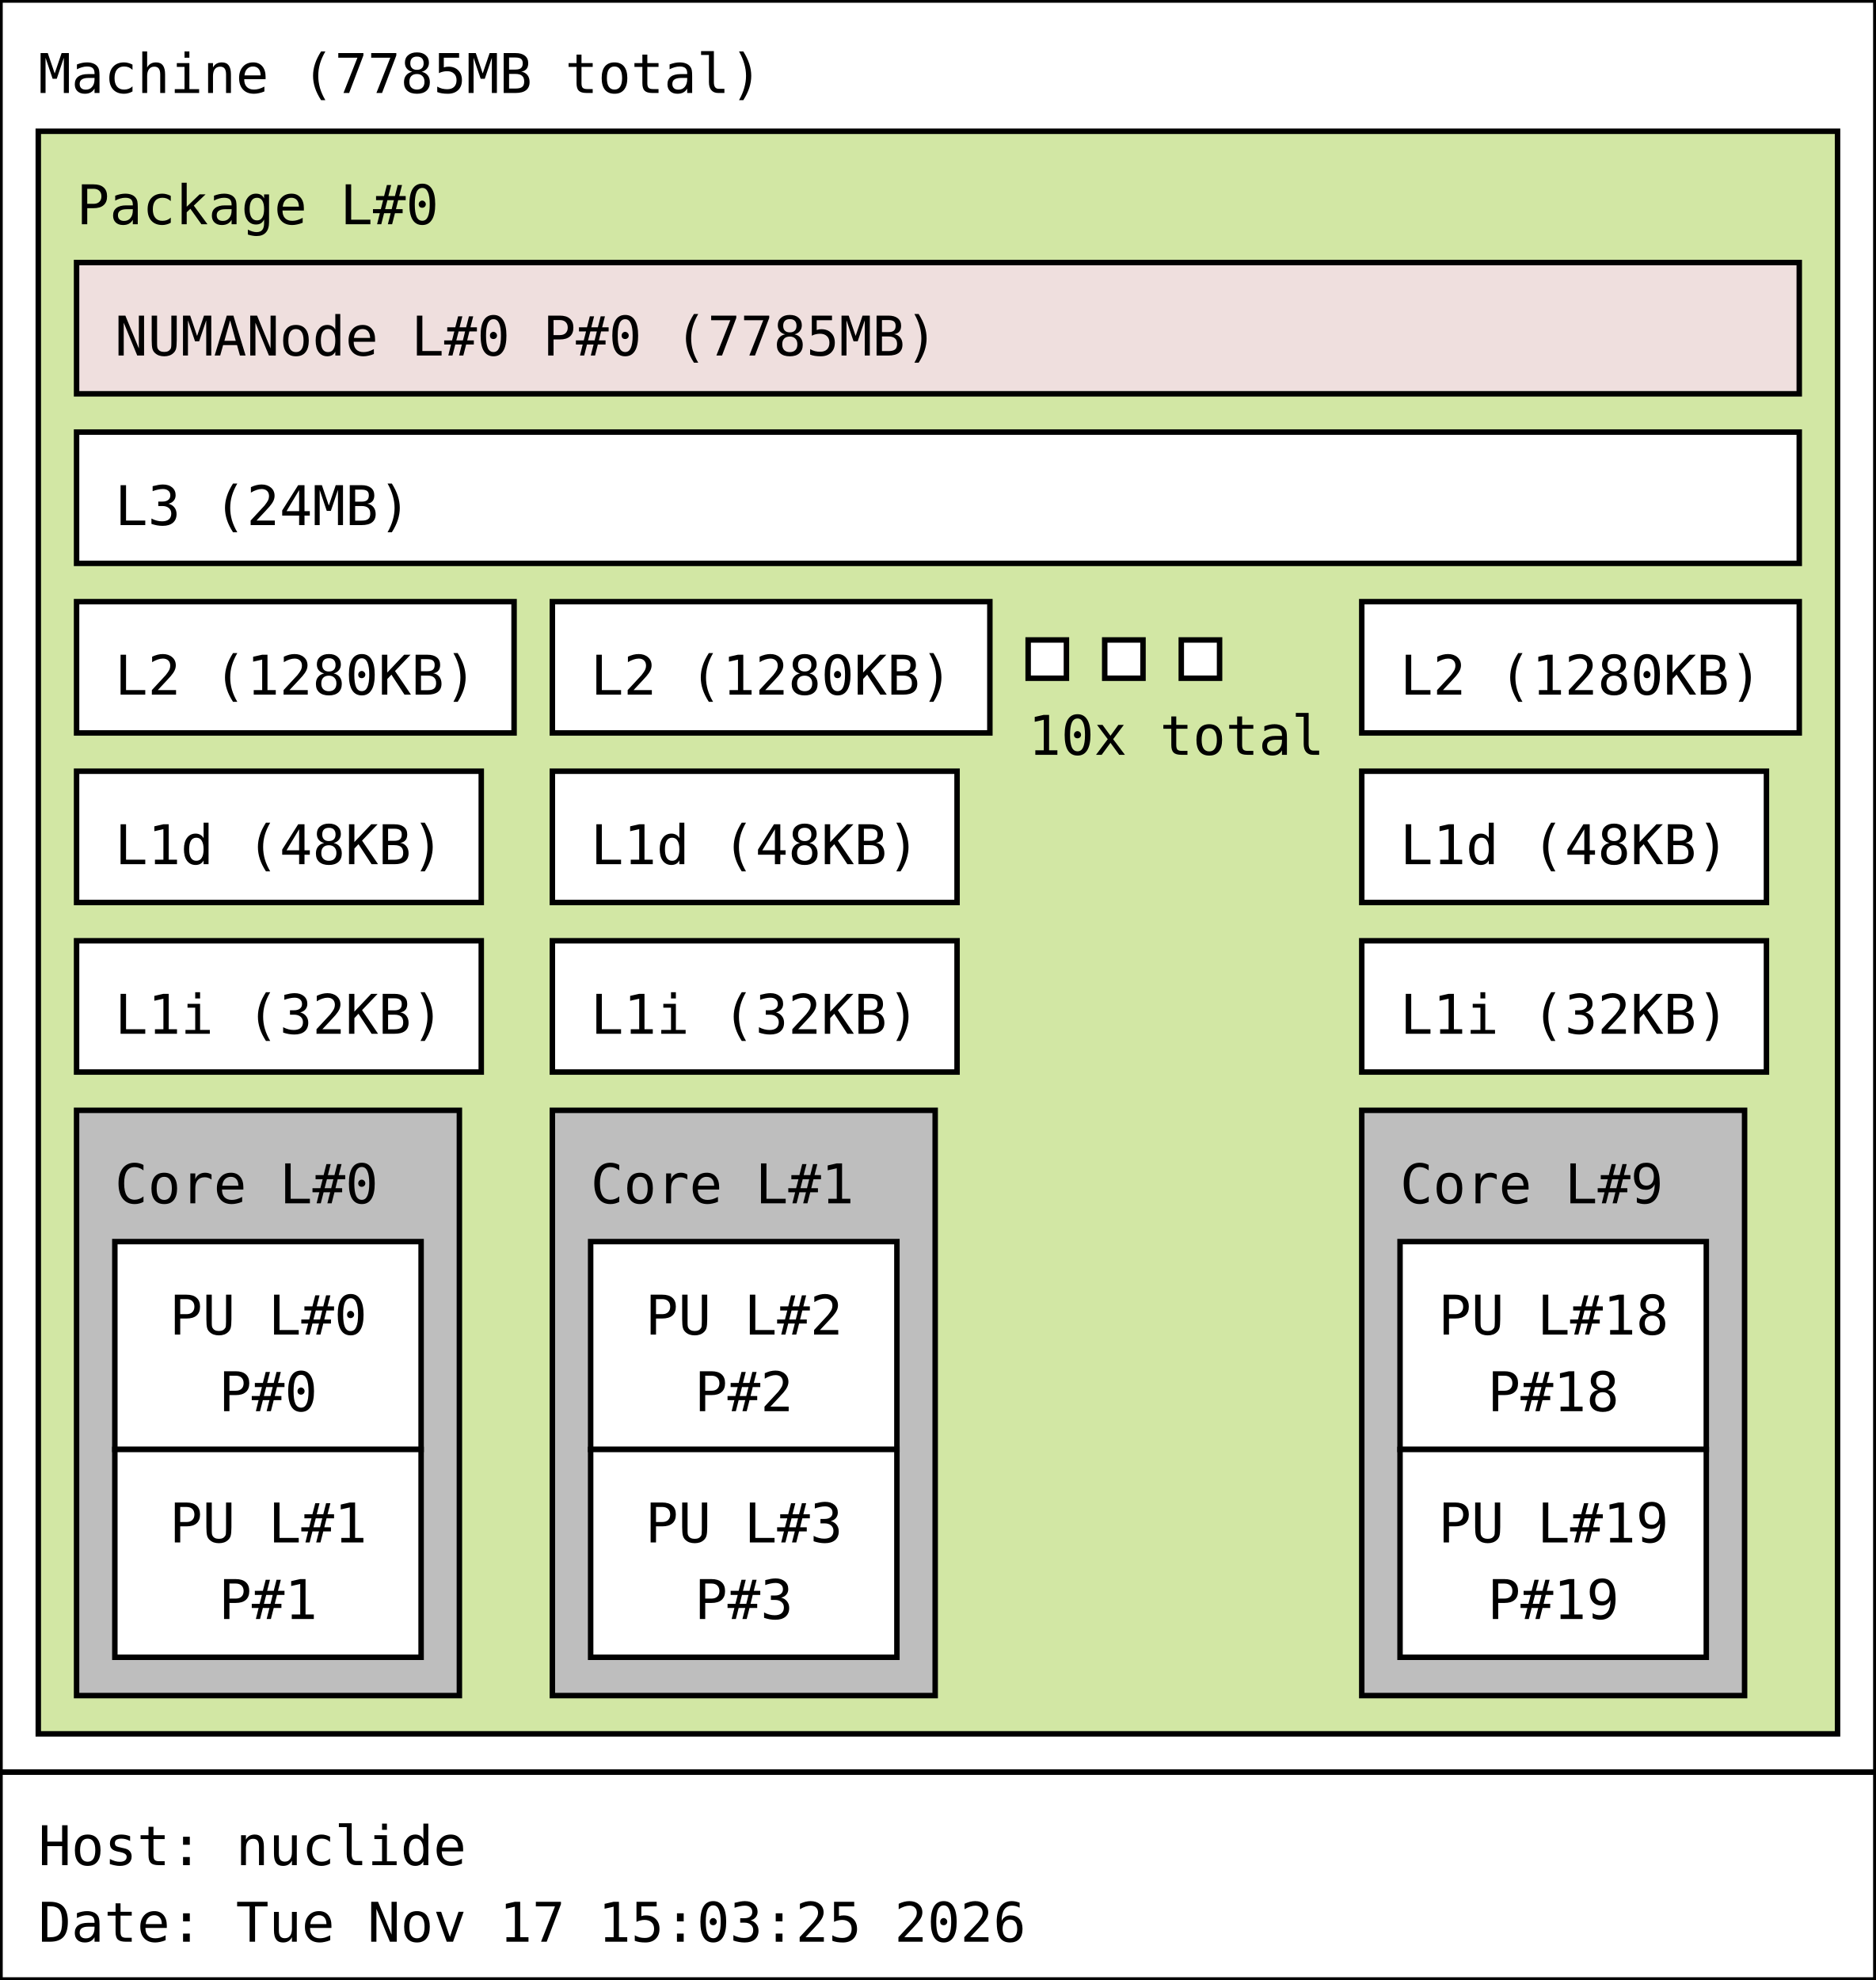
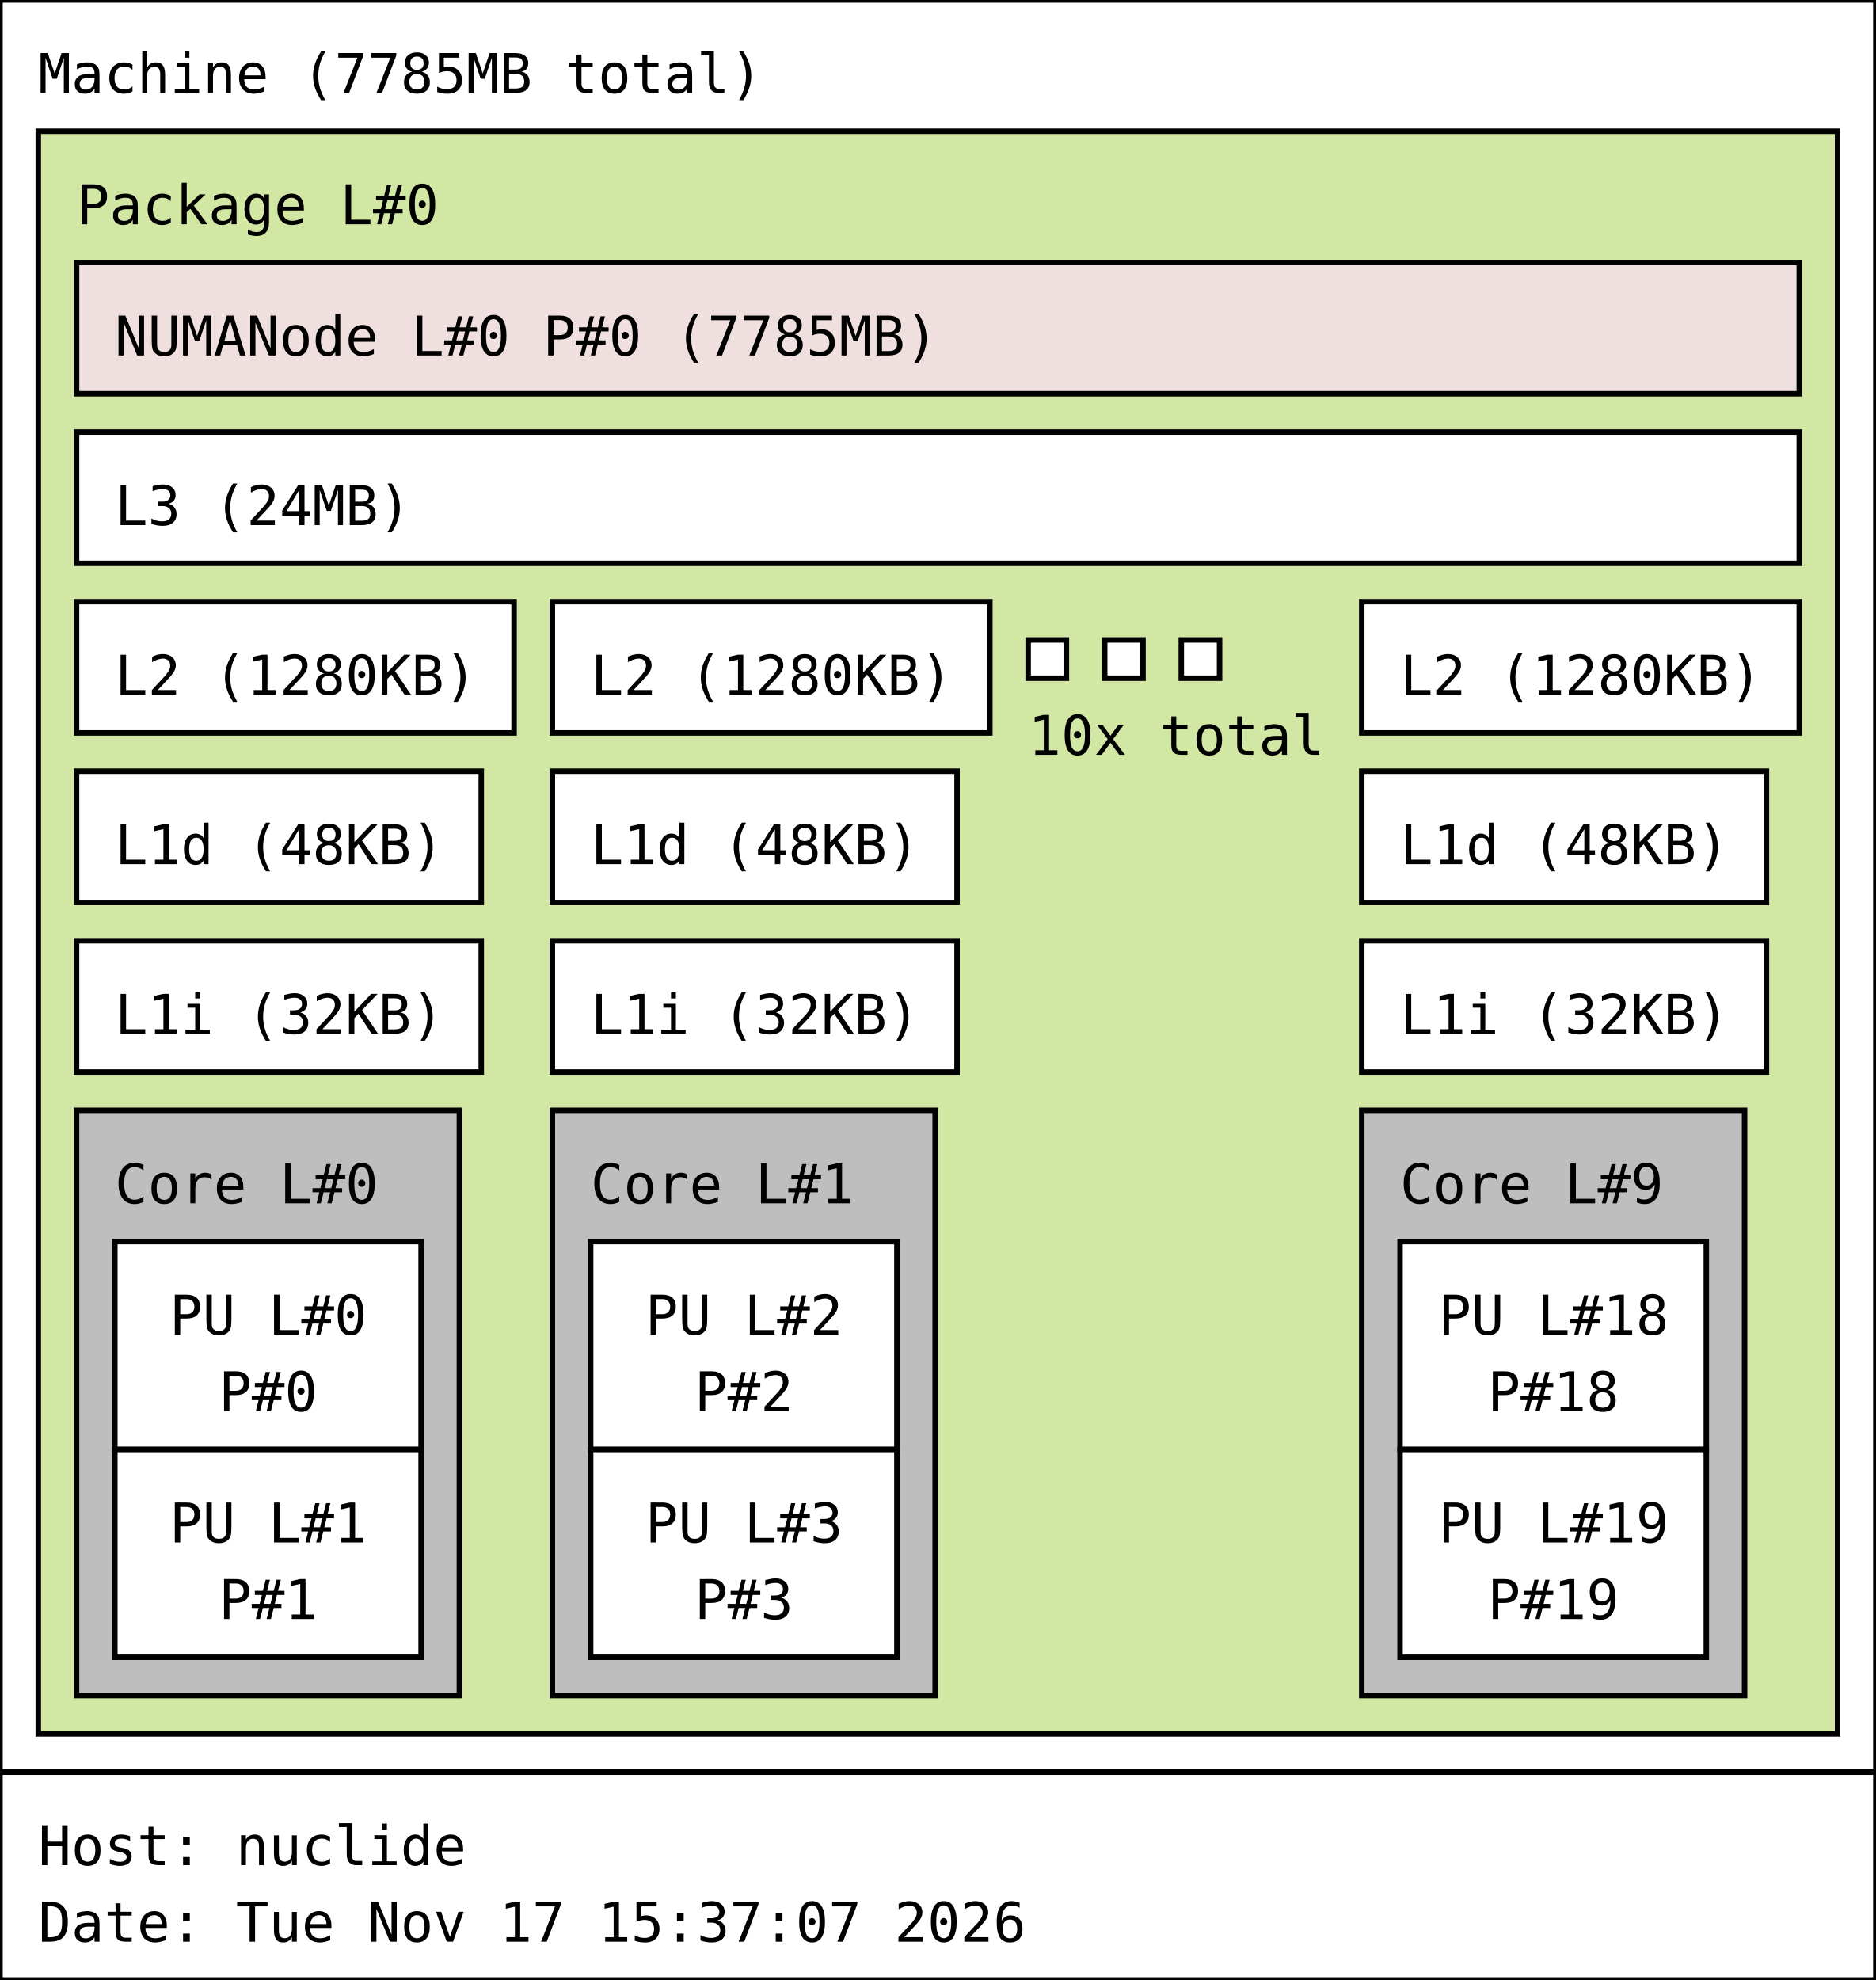
<svg xmlns="http://www.w3.org/2000/svg" width="343px" height="362px" viewBox="0 0 343px 362px" version="1.1">
  <rect id="Machine_0_rect" class="Machine" x="0" y="0" width="343" height="324" fill="rgb(255,255,255)" stroke="rgb(0,0,0)" stroke-width="1" />
  <text id="Machine_0_text" class="Machine" font-family="Monospace" x="7" y="17" fill="rgb(0,0,0)" font-size="10px">Machine (7785MB total)</text>
  <rect id="Package_0_rect" class="Package" x="7" y="24" width="329" height="293" fill="rgb(210,231,164)" stroke="rgb(0,0,0)" stroke-width="1" />
  <text id="Package_0_text" class="Package" font-family="Monospace" x="14" y="41" fill="rgb(0,0,0)" font-size="10px">Package L#0</text>
  <rect id="L3_0_rect" class="L3" x="14" y="79" width="315" height="24" fill="rgb(255,255,255)" stroke="rgb(0,0,0)" stroke-width="1" />
  <text id="L3_0_text" class="L3" font-family="Monospace" x="21" y="96" fill="rgb(0,0,0)" font-size="10px">L3 (24MB)</text>
  <rect id="L2_0_rect" class="L2" x="14" y="110" width="80" height="24" fill="rgb(255,255,255)" stroke="rgb(0,0,0)" stroke-width="1" />
  <text id="L2_0_text" class="L2" font-family="Monospace" x="21" y="127" fill="rgb(0,0,0)" font-size="10px">L2 (1280KB)</text>
  <rect id="L1d_0_rect" class="L1d" x="14" y="141" width="74" height="24" fill="rgb(255,255,255)" stroke="rgb(0,0,0)" stroke-width="1" />
  <text id="L1d_0_text" class="L1d" font-family="Monospace" x="21" y="158" fill="rgb(0,0,0)" font-size="10px">L1d (48KB)</text>
  <rect id="L1i_0_rect" class="L1i" x="14" y="172" width="74" height="24" fill="rgb(255,255,255)" stroke="rgb(0,0,0)" stroke-width="1" />
  <text id="L1i_0_text" class="L1i" font-family="Monospace" x="21" y="189" fill="rgb(0,0,0)" font-size="10px">L1i (32KB)</text>
  <rect id="Core_0_rect" class="Core" x="14" y="203" width="70" height="107" fill="rgb(190,190,190)" stroke="rgb(0,0,0)" stroke-width="1" />
  <text id="Core_0_text" class="Core" font-family="Monospace" x="21" y="220" fill="rgb(0,0,0)" font-size="10px">Core L#0</text>
  <rect id="PU_0_rect" class="PU" x="21" y="227" width="56" height="38" fill="rgb(255,255,255)" stroke="rgb(0,0,0)" stroke-width="1" />
  <text id="PU_0_text" class="PU" font-family="Monospace" x="31" y="244" fill="rgb(0,0,0)" font-size="10px">PU L#0</text>
  <text id="PU_0_text_1" class="PU" font-family="Monospace" x="40" y="258" fill="rgb(0,0,0)" font-size="10px">P#0</text>
  <rect id="PU_1_rect" class="PU" x="21" y="265" width="56" height="38" fill="rgb(255,255,255)" stroke="rgb(0,0,0)" stroke-width="1" />
  <text id="PU_1_text" class="PU" font-family="Monospace" x="31" y="282" fill="rgb(0,0,0)" font-size="10px">PU L#1</text>
  <text id="PU_1_text_1" class="PU" font-family="Monospace" x="40" y="296" fill="rgb(0,0,0)" font-size="10px">P#1</text>
  <rect id="L2_1_rect" class="L2" x="101" y="110" width="80" height="24" fill="rgb(255,255,255)" stroke="rgb(0,0,0)" stroke-width="1" />
  <text id="L2_1_text" class="L2" font-family="Monospace" x="108" y="127" fill="rgb(0,0,0)" font-size="10px">L2 (1280KB)</text>
  <rect id="L1d_1_rect" class="L1d" x="101" y="141" width="74" height="24" fill="rgb(255,255,255)" stroke="rgb(0,0,0)" stroke-width="1" />
  <text id="L1d_1_text" class="L1d" font-family="Monospace" x="108" y="158" fill="rgb(0,0,0)" font-size="10px">L1d (48KB)</text>
  <rect id="L1i_1_rect" class="L1i" x="101" y="172" width="74" height="24" fill="rgb(255,255,255)" stroke="rgb(0,0,0)" stroke-width="1" />
  <text id="L1i_1_text" class="L1i" font-family="Monospace" x="108" y="189" fill="rgb(0,0,0)" font-size="10px">L1i (32KB)</text>
  <rect id="Core_1_rect" class="Core" x="101" y="203" width="70" height="107" fill="rgb(190,190,190)" stroke="rgb(0,0,0)" stroke-width="1" />
  <text id="Core_1_text" class="Core" font-family="Monospace" x="108" y="220" fill="rgb(0,0,0)" font-size="10px">Core L#1</text>
  <rect id="PU_2_rect" class="PU" x="108" y="227" width="56" height="38" fill="rgb(255,255,255)" stroke="rgb(0,0,0)" stroke-width="1" />
  <text id="PU_2_text" class="PU" font-family="Monospace" x="118" y="244" fill="rgb(0,0,0)" font-size="10px">PU L#2</text>
  <text id="PU_2_text_1" class="PU" font-family="Monospace" x="127" y="258" fill="rgb(0,0,0)" font-size="10px">P#2</text>
  <rect id="PU_3_rect" class="PU" x="108" y="265" width="56" height="38" fill="rgb(255,255,255)" stroke="rgb(0,0,0)" stroke-width="1" />
  <text id="PU_3_text" class="PU" font-family="Monospace" x="118" y="282" fill="rgb(0,0,0)" font-size="10px">PU L#3</text>
  <text id="PU_3_text_1" class="PU" font-family="Monospace" x="127" y="296" fill="rgb(0,0,0)" font-size="10px">P#3</text>
  <rect id="L2_2_rect" class="L2" x="188" y="117" width="7" height="7" fill="rgb(255,255,255)" stroke="rgb(0,0,0)" stroke-width="1" />
  <rect id="L2_2_rect" class="L2" x="202" y="117" width="7" height="7" fill="rgb(255,255,255)" stroke="rgb(0,0,0)" stroke-width="1" />
  <rect id="L2_2_rect" class="L2" x="216" y="117" width="7" height="7" fill="rgb(255,255,255)" stroke="rgb(0,0,0)" stroke-width="1" />
  <text id="L2_2_text" class="L2" font-family="Monospace" x="188" y="138" fill="rgb(0,0,0)" font-size="10px">10x total</text>
  <rect id="L2_9_rect" class="L2" x="249" y="110" width="80" height="24" fill="rgb(255,255,255)" stroke="rgb(0,0,0)" stroke-width="1" />
  <text id="L2_9_text" class="L2" font-family="Monospace" x="256" y="127" fill="rgb(0,0,0)" font-size="10px">L2 (1280KB)</text>
  <rect id="L1d_9_rect" class="L1d" x="249" y="141" width="74" height="24" fill="rgb(255,255,255)" stroke="rgb(0,0,0)" stroke-width="1" />
  <text id="L1d_9_text" class="L1d" font-family="Monospace" x="256" y="158" fill="rgb(0,0,0)" font-size="10px">L1d (48KB)</text>
  <rect id="L1i_9_rect" class="L1i" x="249" y="172" width="74" height="24" fill="rgb(255,255,255)" stroke="rgb(0,0,0)" stroke-width="1" />
  <text id="L1i_9_text" class="L1i" font-family="Monospace" x="256" y="189" fill="rgb(0,0,0)" font-size="10px">L1i (32KB)</text>
  <rect id="Core_9_rect" class="Core" x="249" y="203" width="70" height="107" fill="rgb(190,190,190)" stroke="rgb(0,0,0)" stroke-width="1" />
  <text id="Core_9_text" class="Core" font-family="Monospace" x="256" y="220" fill="rgb(0,0,0)" font-size="10px">Core L#9</text>
  <rect id="PU_18_rect" class="PU" x="256" y="227" width="56" height="38" fill="rgb(255,255,255)" stroke="rgb(0,0,0)" stroke-width="1" />
  <text id="PU_18_text" class="PU" font-family="Monospace" x="263" y="244" fill="rgb(0,0,0)" font-size="10px">PU L#18</text>
  <text id="PU_18_text_1" class="PU" font-family="Monospace" x="272" y="258" fill="rgb(0,0,0)" font-size="10px">P#18</text>
  <rect id="PU_19_rect" class="PU" x="256" y="265" width="56" height="38" fill="rgb(255,255,255)" stroke="rgb(0,0,0)" stroke-width="1" />
  <text id="PU_19_text" class="PU" font-family="Monospace" x="263" y="282" fill="rgb(0,0,0)" font-size="10px">PU L#19</text>
  <text id="PU_19_text_1" class="PU" font-family="Monospace" x="272" y="296" fill="rgb(0,0,0)" font-size="10px">P#19</text>
  <rect id="NUMANode_0_rect" class="NUMANode" x="14" y="48" width="315" height="24" fill="rgb(239,223,222)" stroke="rgb(0,0,0)" stroke-width="1" />
  <text id="NUMANode_0_text" class="NUMANode" font-family="Monospace" x="21" y="65" fill="rgb(0,0,0)" font-size="10px">NUMANode L#0 P#0 (7785MB)</text>
  <rect id="anon_rect" x="0" y="324" width="343" height="38" fill="rgb(255,255,255)" stroke="rgb(0,0,0)" stroke-width="1" />
  <text id="anon_text" font-family="Monospace" x="7" y="341" fill="rgb(0,0,0)" font-size="10px">Host: nuclide</text>
-   <text id="anon_text_1" font-family="Monospace" x="7" y="355" fill="rgb(0,0,0)" font-size="10px">Date: Tue Nov 17 15:03:25 2026</text>
+   <text id="anon_text_1" font-family="Monospace" x="7" y="355" fill="rgb(0,0,0)" font-size="10px">Date: Tue Nov 17 15:37:07 2026</text>
</svg>
